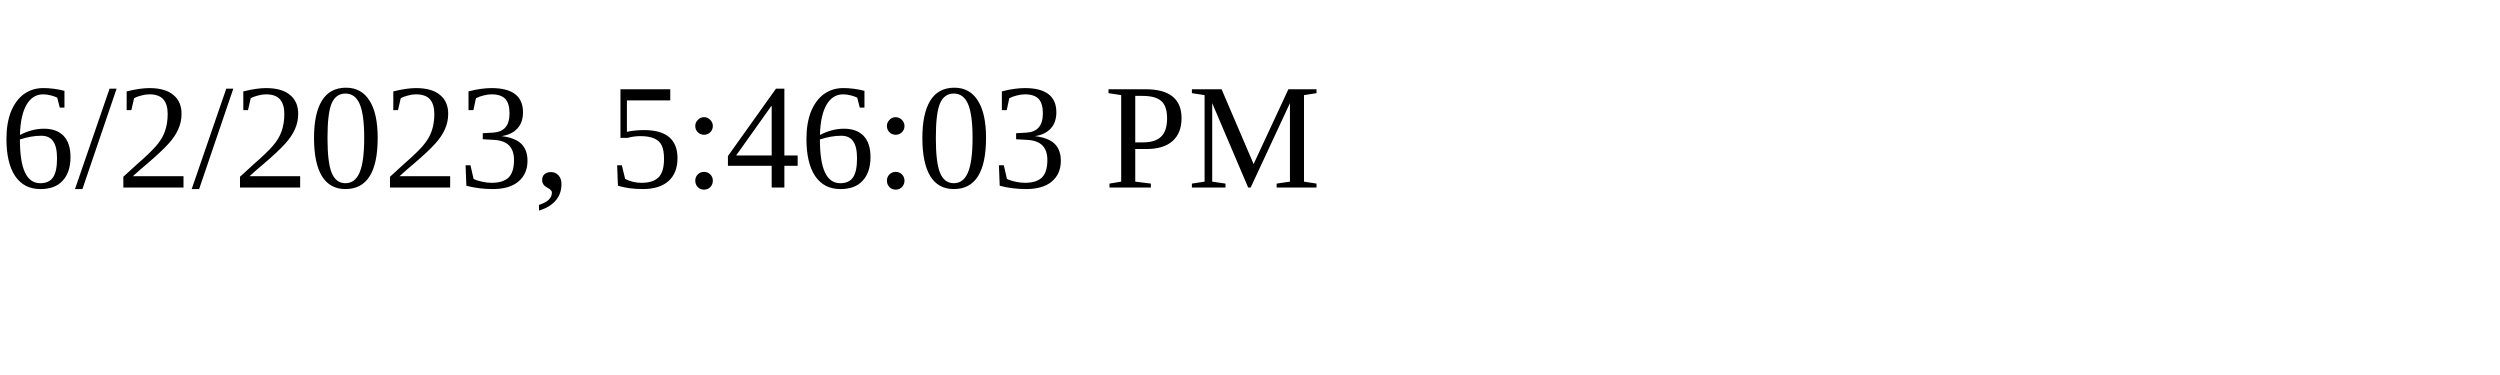
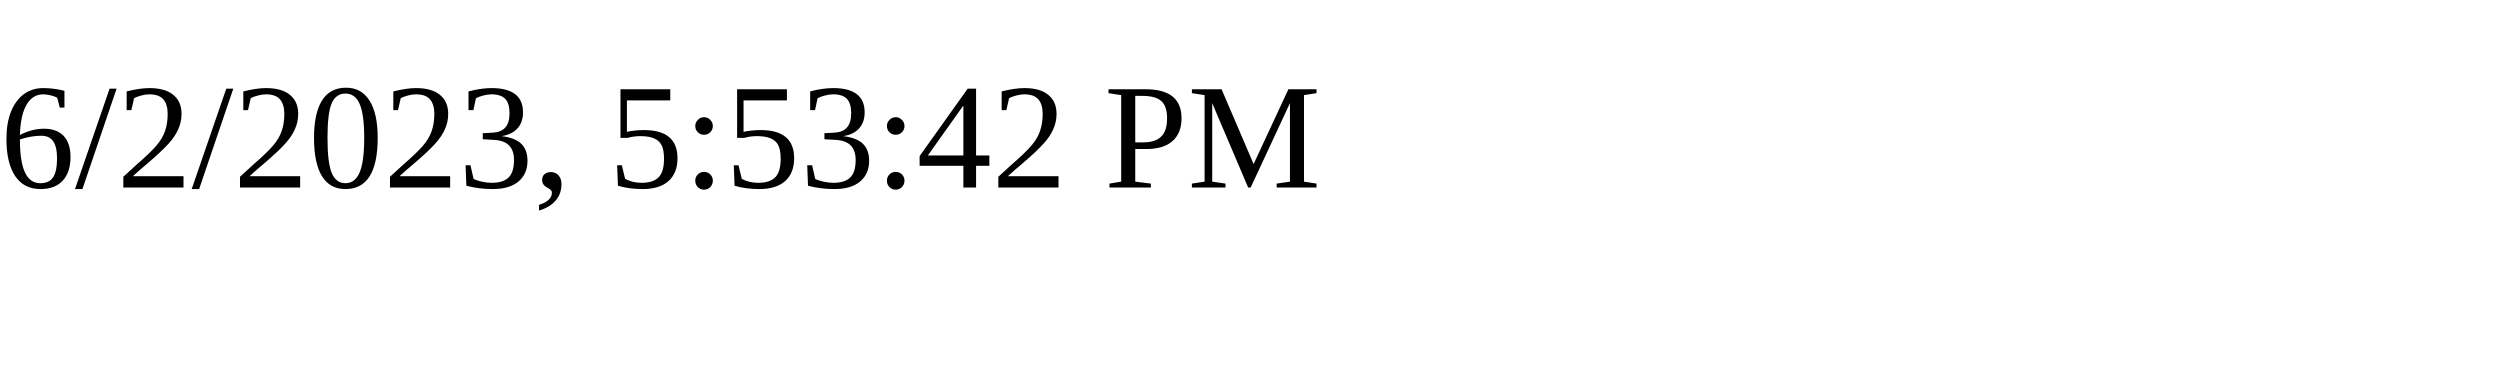
<svg xmlns="http://www.w3.org/2000/svg" height="30" width="200">
-   <text x="0" y="15">6/2/2023, 5:46:03 PM</text>
+   <text x="0" y="15">6/2/2023, 5:53:42 PM</text>
</svg>
